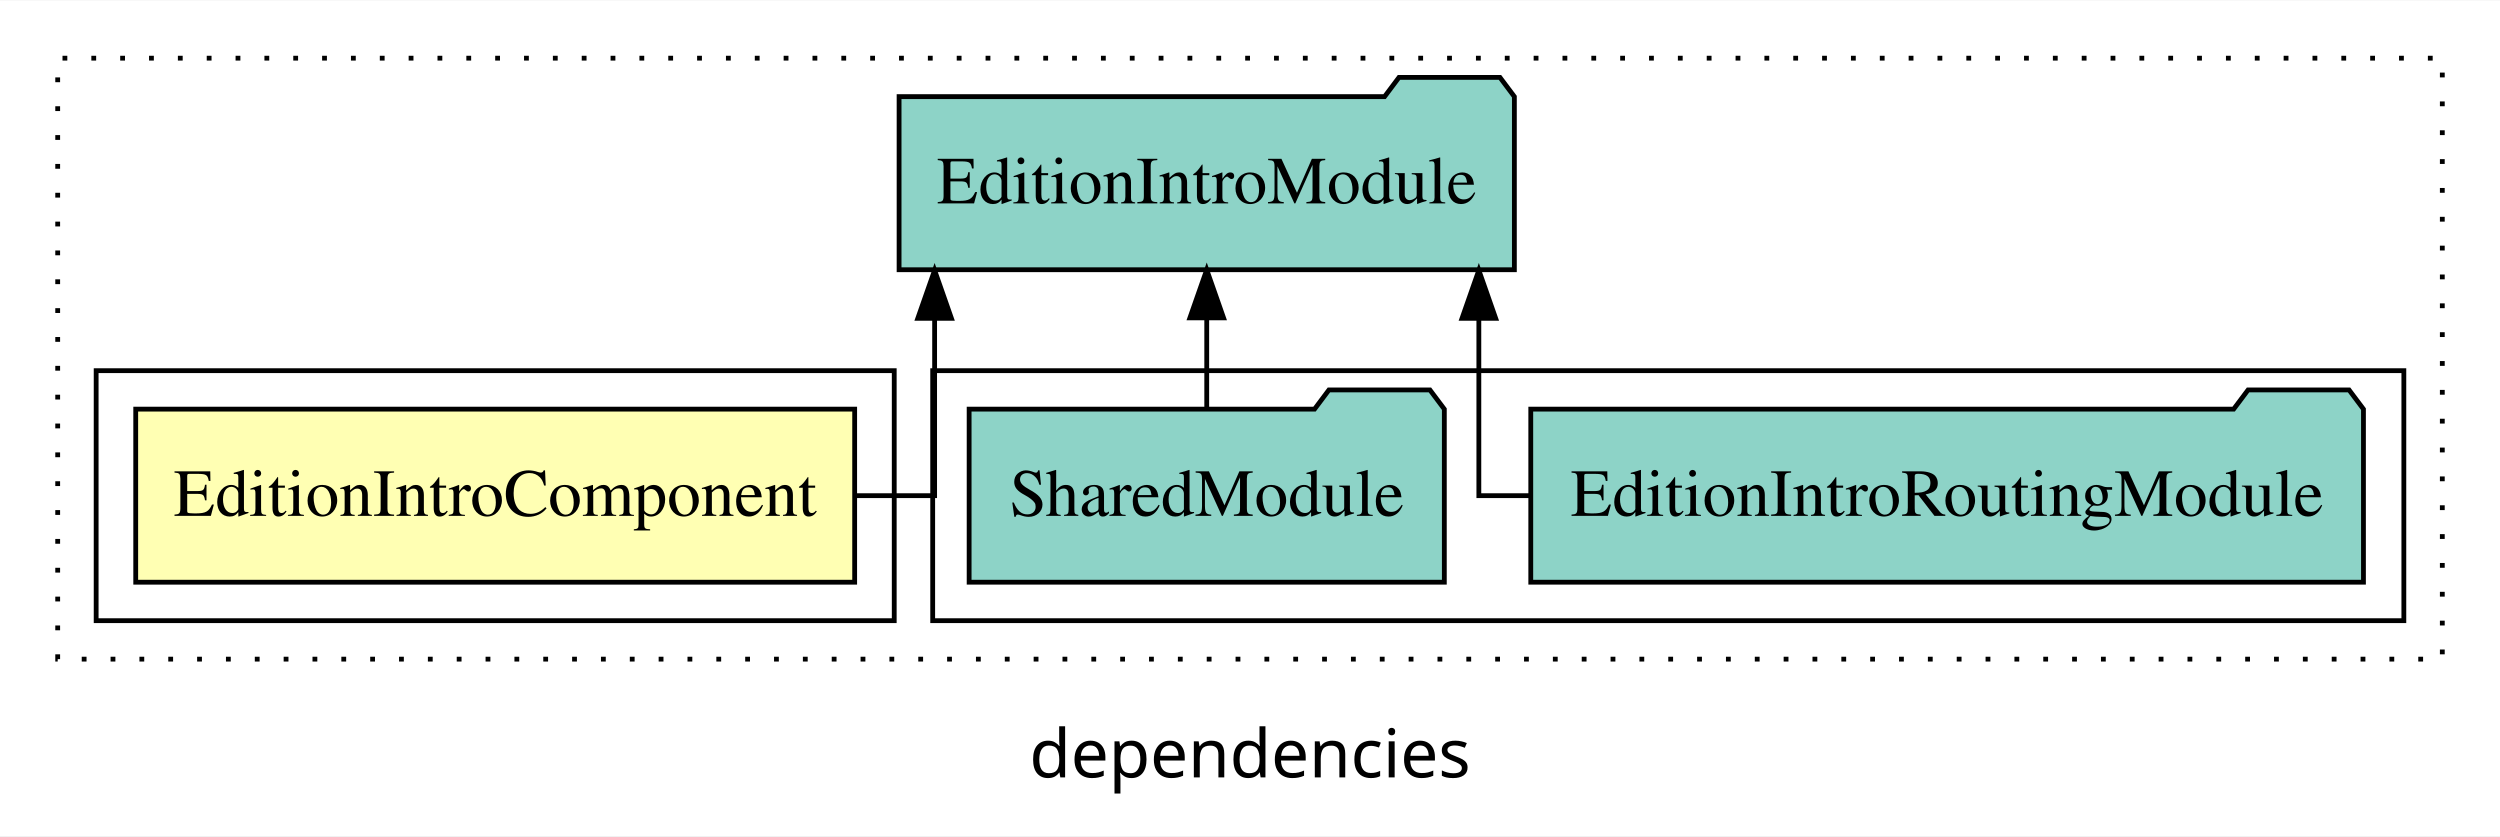
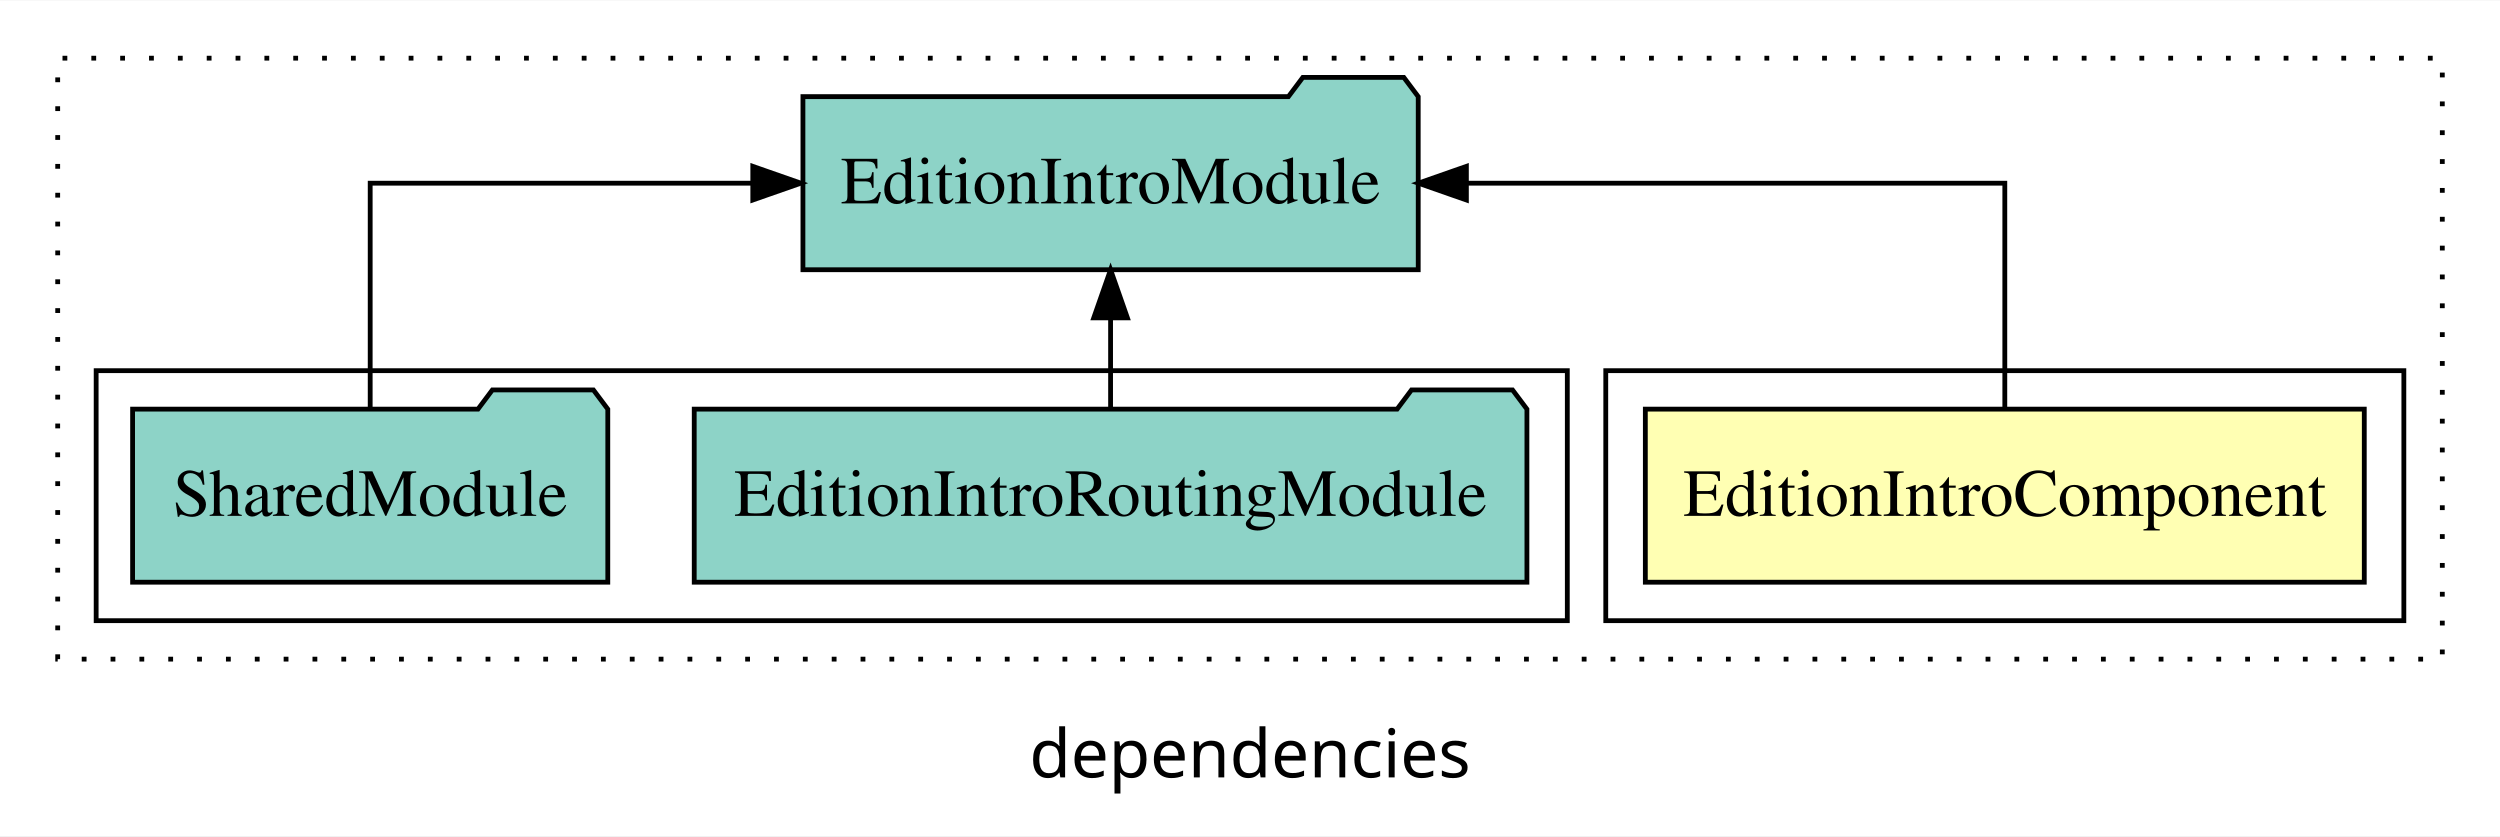
<svg xmlns="http://www.w3.org/2000/svg" width="520pt" height="174pt" viewBox="0.00 0.00 520.00 173.80">
  <g id="graph0" class="graph" transform="scale(1 1) rotate(0) translate(4 169.8)">
    <polygon fill="white" stroke="transparent" points="-4,4 -4,-169.8 516,-169.8 516,4 -4,4" />
    <text text-anchor="middle" x="256" y="-8.2" font-family="sans-serif" font-size="14.00">dependencies</text>
    <g id="clust1" class="cluster">
      <polygon fill="none" stroke="black" stroke-dasharray="1,5" points="8,-32.8 8,-157.8 504,-157.8 504,-32.8 8,-32.8" />
    </g>
+     <g id="clust2" class="cluster">
+       <polygon fill="none" stroke="black" points="330,-40.8 330,-92.8 496,-92.8 496,-40.8 330,-40.8" />
+     </g>
    <g id="clust4" class="cluster">
-       <polygon fill="none" stroke="black" points="190,-40.8 190,-92.8 496,-92.8 496,-40.8 190,-40.8" />
-     </g>
-     <g id="clust2" class="cluster">
-       <polygon fill="none" stroke="black" points="16,-40.8 16,-92.8 182,-92.8 182,-40.8 16,-40.8" />
+       <polygon fill="none" stroke="black" points="16,-40.8 16,-92.8 322,-92.8 322,-40.8 16,-40.8" />
    </g>
    <g id="node1" class="node">
-       <polygon fill="#ffffb3" stroke="black" points="173.77,-84.8 24.23,-84.8 24.23,-48.8 173.77,-48.8 173.77,-84.8" />
-       <text text-anchor="middle" x="99" y="-62.6" font-family="Times,serif" font-size="14.00">EditionIntroComponent</text>
+       <polygon fill="#ffffb3" stroke="black" points="487.77,-84.8 338.23,-84.8 338.23,-48.8 487.77,-48.8 487.77,-84.8" />
+       <text text-anchor="middle" x="413" y="-62.6" font-family="Times,serif" font-size="14.00">EditionIntroComponent</text>
    </g>
    <g id="node2" class="node">
-       <polygon fill="#8dd3c7" stroke="black" points="310.99,-149.8 307.99,-153.8 286.99,-153.8 283.99,-149.8 183.01,-149.8 183.01,-113.8 310.99,-113.8 310.99,-149.8" />
-       <text text-anchor="middle" x="247" y="-127.6" font-family="Times,serif" font-size="14.00">EditionIntroModule</text>
+       <polygon fill="#8dd3c7" stroke="black" points="290.99,-149.8 287.99,-153.8 266.99,-153.8 263.99,-149.8 163.01,-149.8 163.01,-113.8 290.99,-113.8 290.99,-149.8" />
+       <text text-anchor="middle" x="227" y="-127.6" font-family="Times,serif" font-size="14.00">EditionIntroModule</text>
    </g>
    <g id="edge1" class="edge">
-       <path fill="none" stroke="black" d="M174.06,-66.8C183.76,-66.8 190.4,-66.8 190.4,-66.8 190.4,-66.8 190.4,-103.69 190.4,-103.69" />
-       <polygon fill="black" stroke="black" points="186.9,-103.69 190.4,-113.69 193.9,-103.69 186.9,-103.69" />
+       <path fill="none" stroke="black" d="M413,-84.91C413,-104.14 413,-131.8 413,-131.8 413,-131.8 301.01,-131.8 301.01,-131.8" />
+       <polygon fill="black" stroke="black" points="301.01,-128.3 291.01,-131.8 301.01,-135.3 301.01,-128.3" />
    </g>
    <g id="node3" class="node">
-       <polygon fill="#8dd3c7" stroke="black" points="487.6,-84.8 484.6,-88.8 463.6,-88.8 460.6,-84.8 314.4,-84.8 314.4,-48.8 487.6,-48.8 487.6,-84.8" />
-       <text text-anchor="middle" x="401" y="-62.6" font-family="Times,serif" font-size="14.00">EditionIntroRoutingModule</text>
+       <polygon fill="#8dd3c7" stroke="black" points="313.6,-84.8 310.6,-88.8 289.6,-88.8 286.6,-84.8 140.4,-84.8 140.4,-48.8 313.6,-48.8 313.6,-84.8" />
+       <text text-anchor="middle" x="227" y="-62.6" font-family="Times,serif" font-size="14.00">EditionIntroRoutingModule</text>
    </g>
    <g id="edge2" class="edge">
-       <path fill="none" stroke="black" d="M314.4,-66.8C307.78,-66.8 303.6,-66.8 303.6,-66.8 303.6,-66.8 303.6,-103.69 303.6,-103.69" />
-       <polygon fill="black" stroke="black" points="300.1,-103.69 303.6,-113.69 307.1,-103.69 300.1,-103.69" />
+       <path fill="none" stroke="black" d="M227,-84.91C227,-84.91 227,-103.79 227,-103.79" />
+       <polygon fill="black" stroke="black" points="223.5,-103.79 227,-113.79 230.5,-103.79 223.5,-103.79" />
    </g>
    <g id="node4" class="node">
-       <polygon fill="#8dd3c7" stroke="black" points="296.42,-84.8 293.42,-88.8 272.42,-88.8 269.42,-84.8 197.58,-84.8 197.58,-48.8 296.42,-48.8 296.42,-84.8" />
-       <text text-anchor="middle" x="247" y="-62.6" font-family="Times,serif" font-size="14.00">SharedModule</text>
+       <polygon fill="#8dd3c7" stroke="black" points="122.42,-84.8 119.42,-88.8 98.42,-88.8 95.42,-84.8 23.58,-84.8 23.58,-48.8 122.42,-48.8 122.42,-84.8" />
+       <text text-anchor="middle" x="73" y="-62.6" font-family="Times,serif" font-size="14.00">SharedModule</text>
    </g>
    <g id="edge3" class="edge">
-       <path fill="none" stroke="black" d="M247,-84.91C247,-84.91 247,-103.79 247,-103.79" />
-       <polygon fill="black" stroke="black" points="243.5,-103.79 247,-113.79 250.5,-103.79 243.5,-103.79" />
+       <path fill="none" stroke="black" d="M73,-84.91C73,-104.14 73,-131.8 73,-131.8 73,-131.8 152.58,-131.8 152.58,-131.8" />
+       <polygon fill="black" stroke="black" points="152.58,-135.3 162.58,-131.8 152.58,-128.3 152.58,-135.3" />
    </g>
  </g>
</svg>
